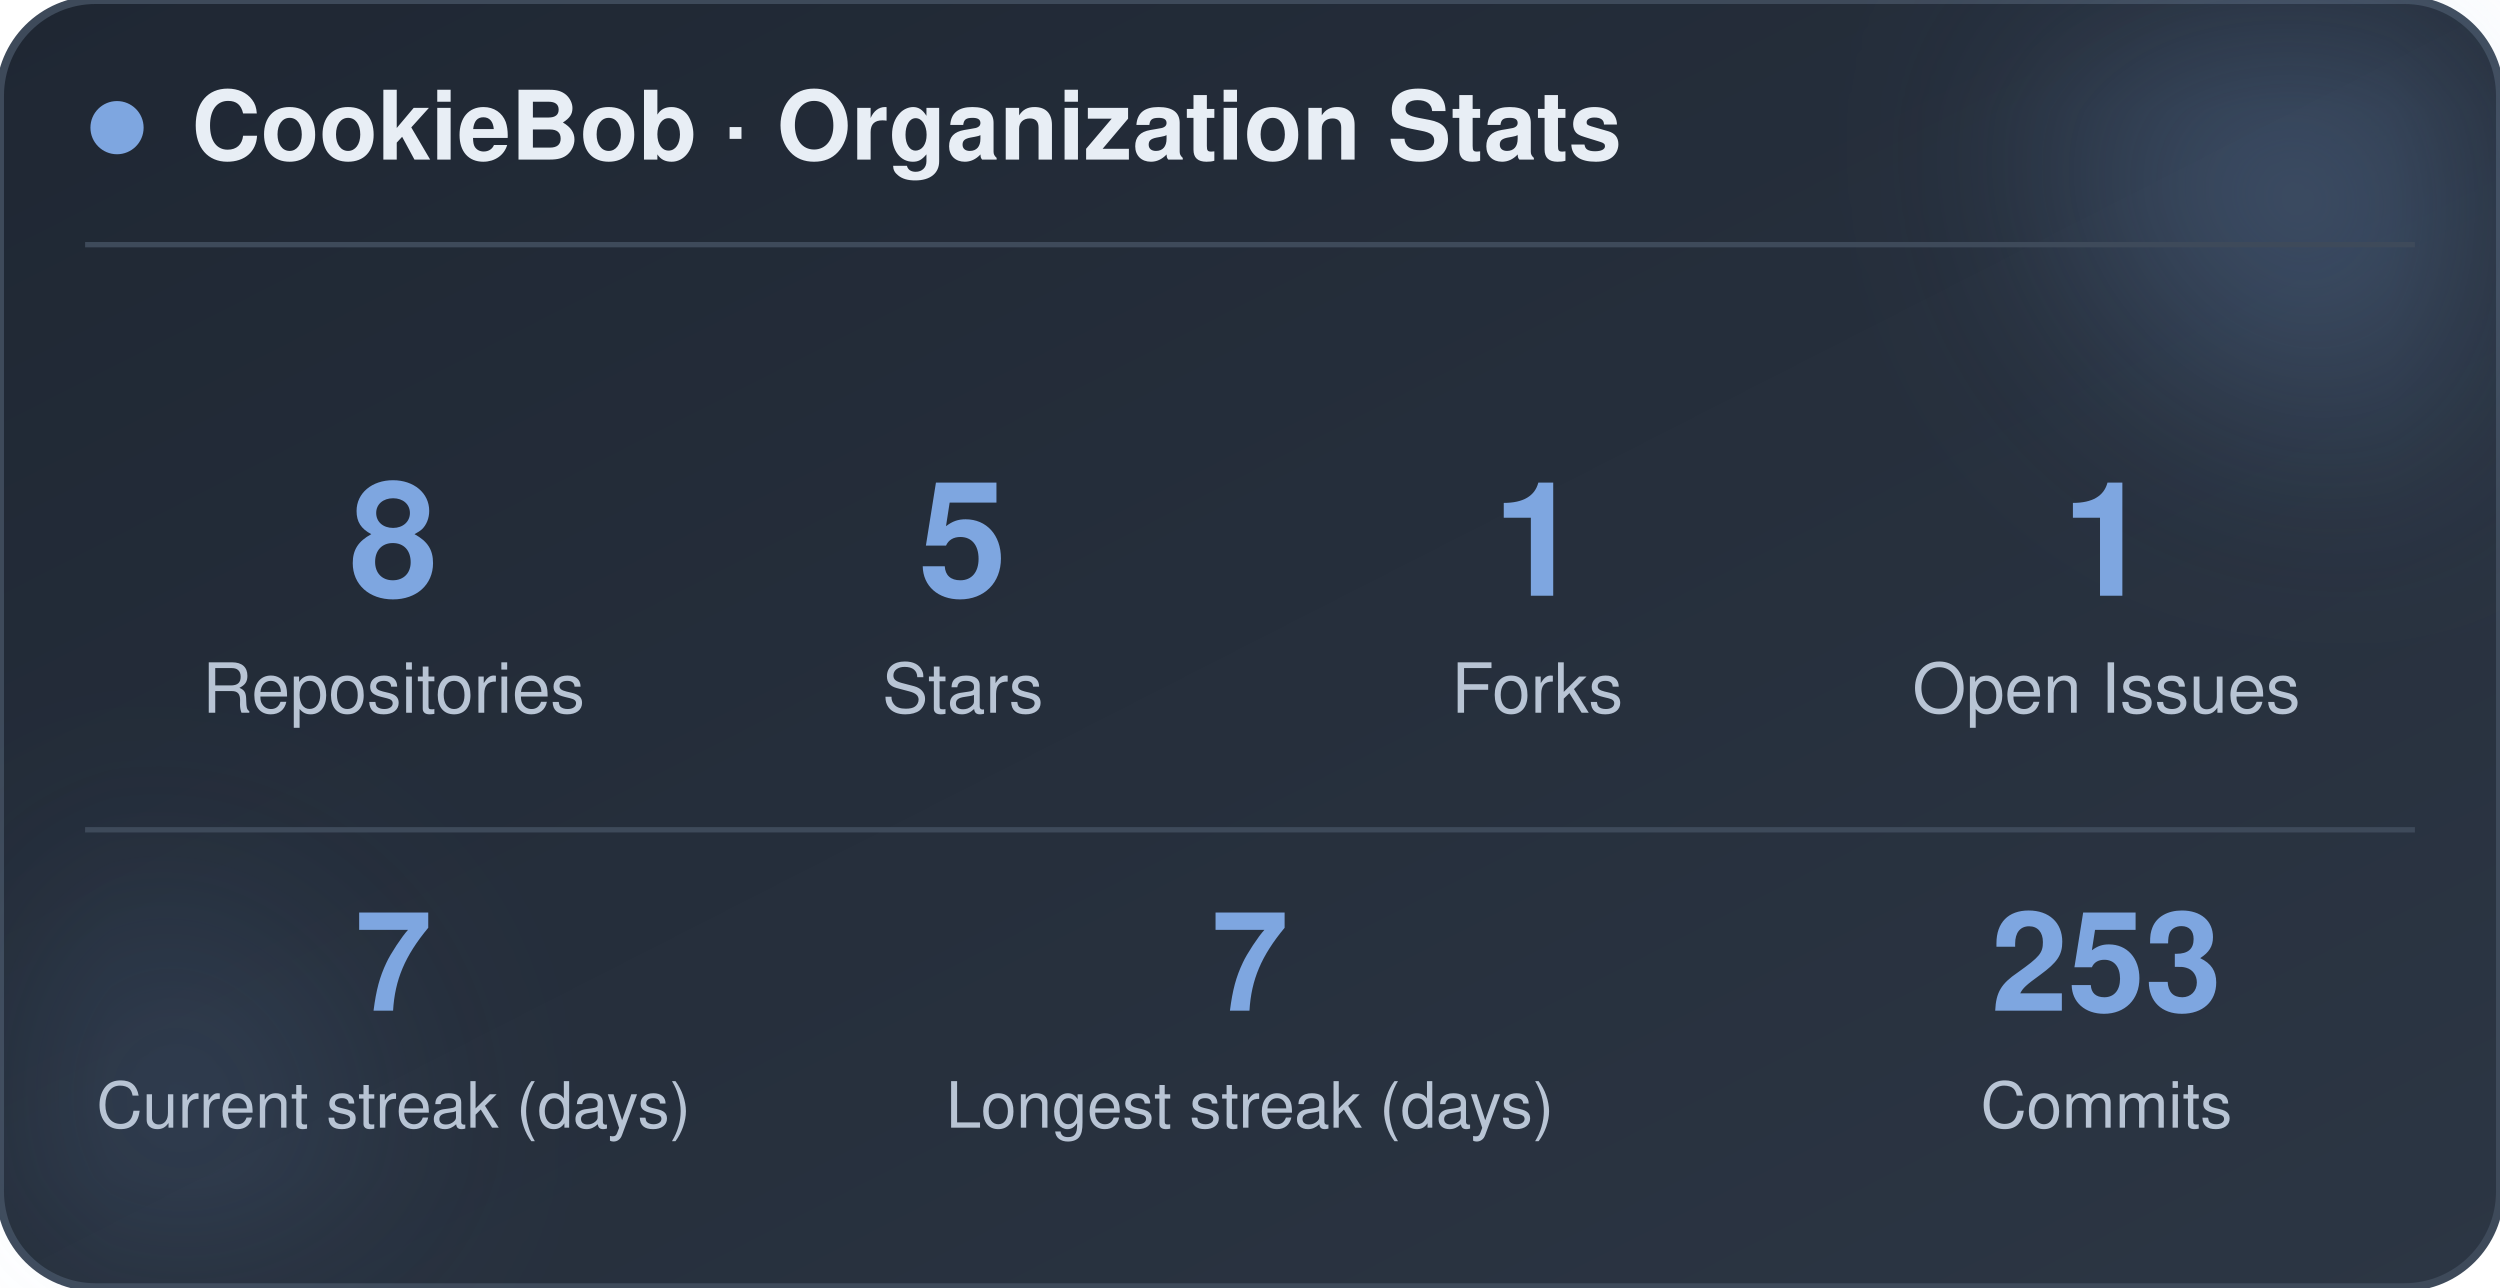
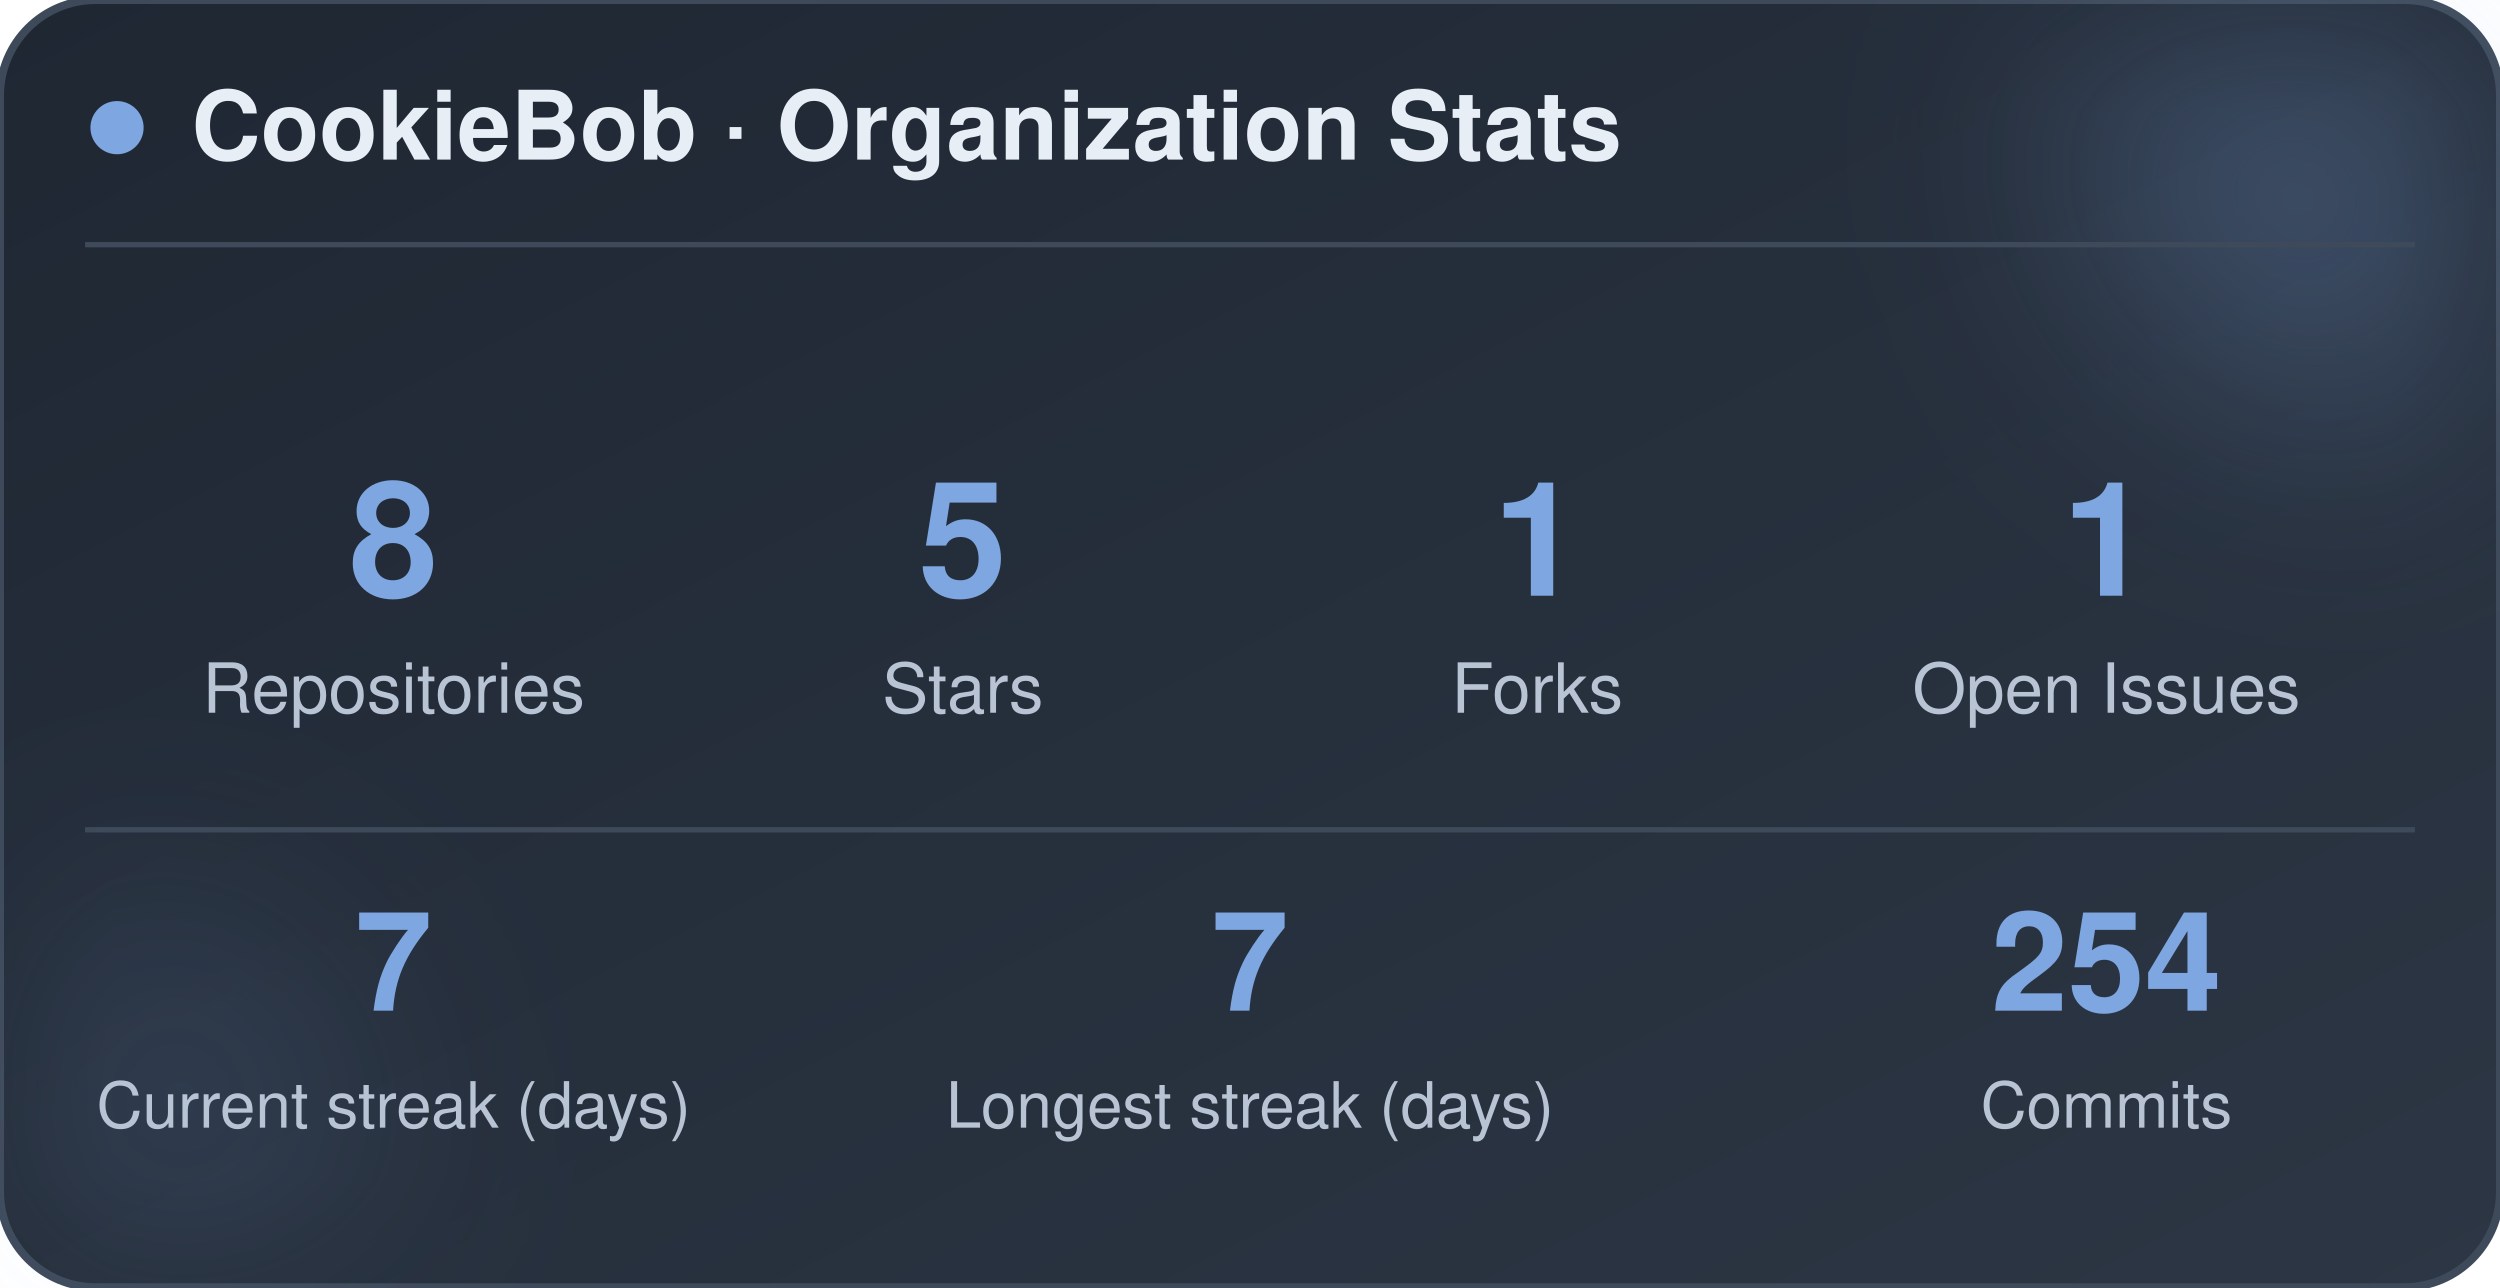
<svg xmlns="http://www.w3.org/2000/svg" width="470" height="242" viewBox="0 0 470 242" role="img" aria-label="CookieBob stats">
  <defs>
    <linearGradient id="bg" x1="0%" y1="0%" x2="100%" y2="100%">
      <stop offset="0%" stop-color="#1f2733" />
      <stop offset="100%" stop-color="#2c3644" />
    </linearGradient>
    <filter id="blur" x="-60%" y="-60%" width="220%" height="220%">
      <feGaussianBlur stdDeviation="22" />
    </filter>
  </defs>
  <rect x="0" y="0" width="470" height="242" rx="18" fill="url(#bg)" stroke="#3e4a5a" stroke-width="1.5" />
  <circle cx="444" cy="24" r="54" fill="#7ea6e0" opacity="0.26" filter="url(#blur)" />
  <circle cx="26" cy="212" r="42" fill="#7ea6e0" opacity="0.14" filter="url(#blur)" />
  <circle cx="22" cy="24" r="5" fill="#7ea6e0" />
  <text x="36" y="30" font-family="-apple-system, BlinkMacSystemFont, 'Segoe UI', Helvetica, Arial, sans-serif" font-size="18" font-weight="700" fill="#e8eef5">CookieBob · Organization Stats</text>
  <line x1="16" y1="46" x2="454" y2="46" stroke="#3e4a5a" stroke-width="1" />
  <text x="74" y="112" text-anchor="middle" font-family="-apple-system, BlinkMacSystemFont, 'Segoe UI', Helvetica, Arial, sans-serif" font-size="30" font-weight="800" fill="#7ea6e0">8</text>
  <text x="74" y="134" text-anchor="middle" font-family="-apple-system, BlinkMacSystemFont, 'Segoe UI', Helvetica, Arial, sans-serif" font-size="13" fill="#b8c4d4">Repositories</text>
  <text x="181" y="112" text-anchor="middle" font-family="-apple-system, BlinkMacSystemFont, 'Segoe UI', Helvetica, Arial, sans-serif" font-size="30" font-weight="800" fill="#7ea6e0">5</text>
  <text x="181" y="134" text-anchor="middle" font-family="-apple-system, BlinkMacSystemFont, 'Segoe UI', Helvetica, Arial, sans-serif" font-size="13" fill="#b8c4d4">Stars</text>
  <text x="289" y="112" text-anchor="middle" font-family="-apple-system, BlinkMacSystemFont, 'Segoe UI', Helvetica, Arial, sans-serif" font-size="30" font-weight="800" fill="#7ea6e0">1</text>
  <text x="289" y="134" text-anchor="middle" font-family="-apple-system, BlinkMacSystemFont, 'Segoe UI', Helvetica, Arial, sans-serif" font-size="13" fill="#b8c4d4">Forks</text>
  <text x="396" y="112" text-anchor="middle" font-family="-apple-system, BlinkMacSystemFont, 'Segoe UI', Helvetica, Arial, sans-serif" font-size="30" font-weight="800" fill="#7ea6e0">1</text>
  <text x="396" y="134" text-anchor="middle" font-family="-apple-system, BlinkMacSystemFont, 'Segoe UI', Helvetica, Arial, sans-serif" font-size="13" fill="#b8c4d4">Open Issues</text>
  <line x1="16" y1="156" x2="454" y2="156" stroke="#3e4a5a" stroke-width="1" />
  <text x="74" y="190" text-anchor="middle" font-family="-apple-system, BlinkMacSystemFont, 'Segoe UI', Helvetica, Arial, sans-serif" font-size="26" font-weight="800" fill="#7ea6e0">7</text>
  <text x="74" y="212" text-anchor="middle" font-family="-apple-system, BlinkMacSystemFont, 'Segoe UI', Helvetica, Arial, sans-serif" font-size="12" fill="#b8c4d4">Current streak (days)</text>
  <text x="235" y="190" text-anchor="middle" font-family="-apple-system, BlinkMacSystemFont, 'Segoe UI', Helvetica, Arial, sans-serif" font-size="26" font-weight="800" fill="#7ea6e0">7</text>
  <text x="235" y="212" text-anchor="middle" font-family="-apple-system, BlinkMacSystemFont, 'Segoe UI', Helvetica, Arial, sans-serif" font-size="12" fill="#b8c4d4">Longest streak (days)</text>
-   <text x="396" y="190" text-anchor="middle" font-family="-apple-system, BlinkMacSystemFont, 'Segoe UI', Helvetica, Arial, sans-serif" font-size="26" font-weight="800" fill="#7ea6e0">253</text>
+   <text x="396" y="190" text-anchor="middle" font-family="-apple-system, BlinkMacSystemFont, 'Segoe UI', Helvetica, Arial, sans-serif" font-size="26" font-weight="800" fill="#7ea6e0">254</text>
  <text x="396" y="212" text-anchor="middle" font-family="-apple-system, BlinkMacSystemFont, 'Segoe UI', Helvetica, Arial, sans-serif" font-size="12" fill="#b8c4d4">Commits</text>
</svg>
